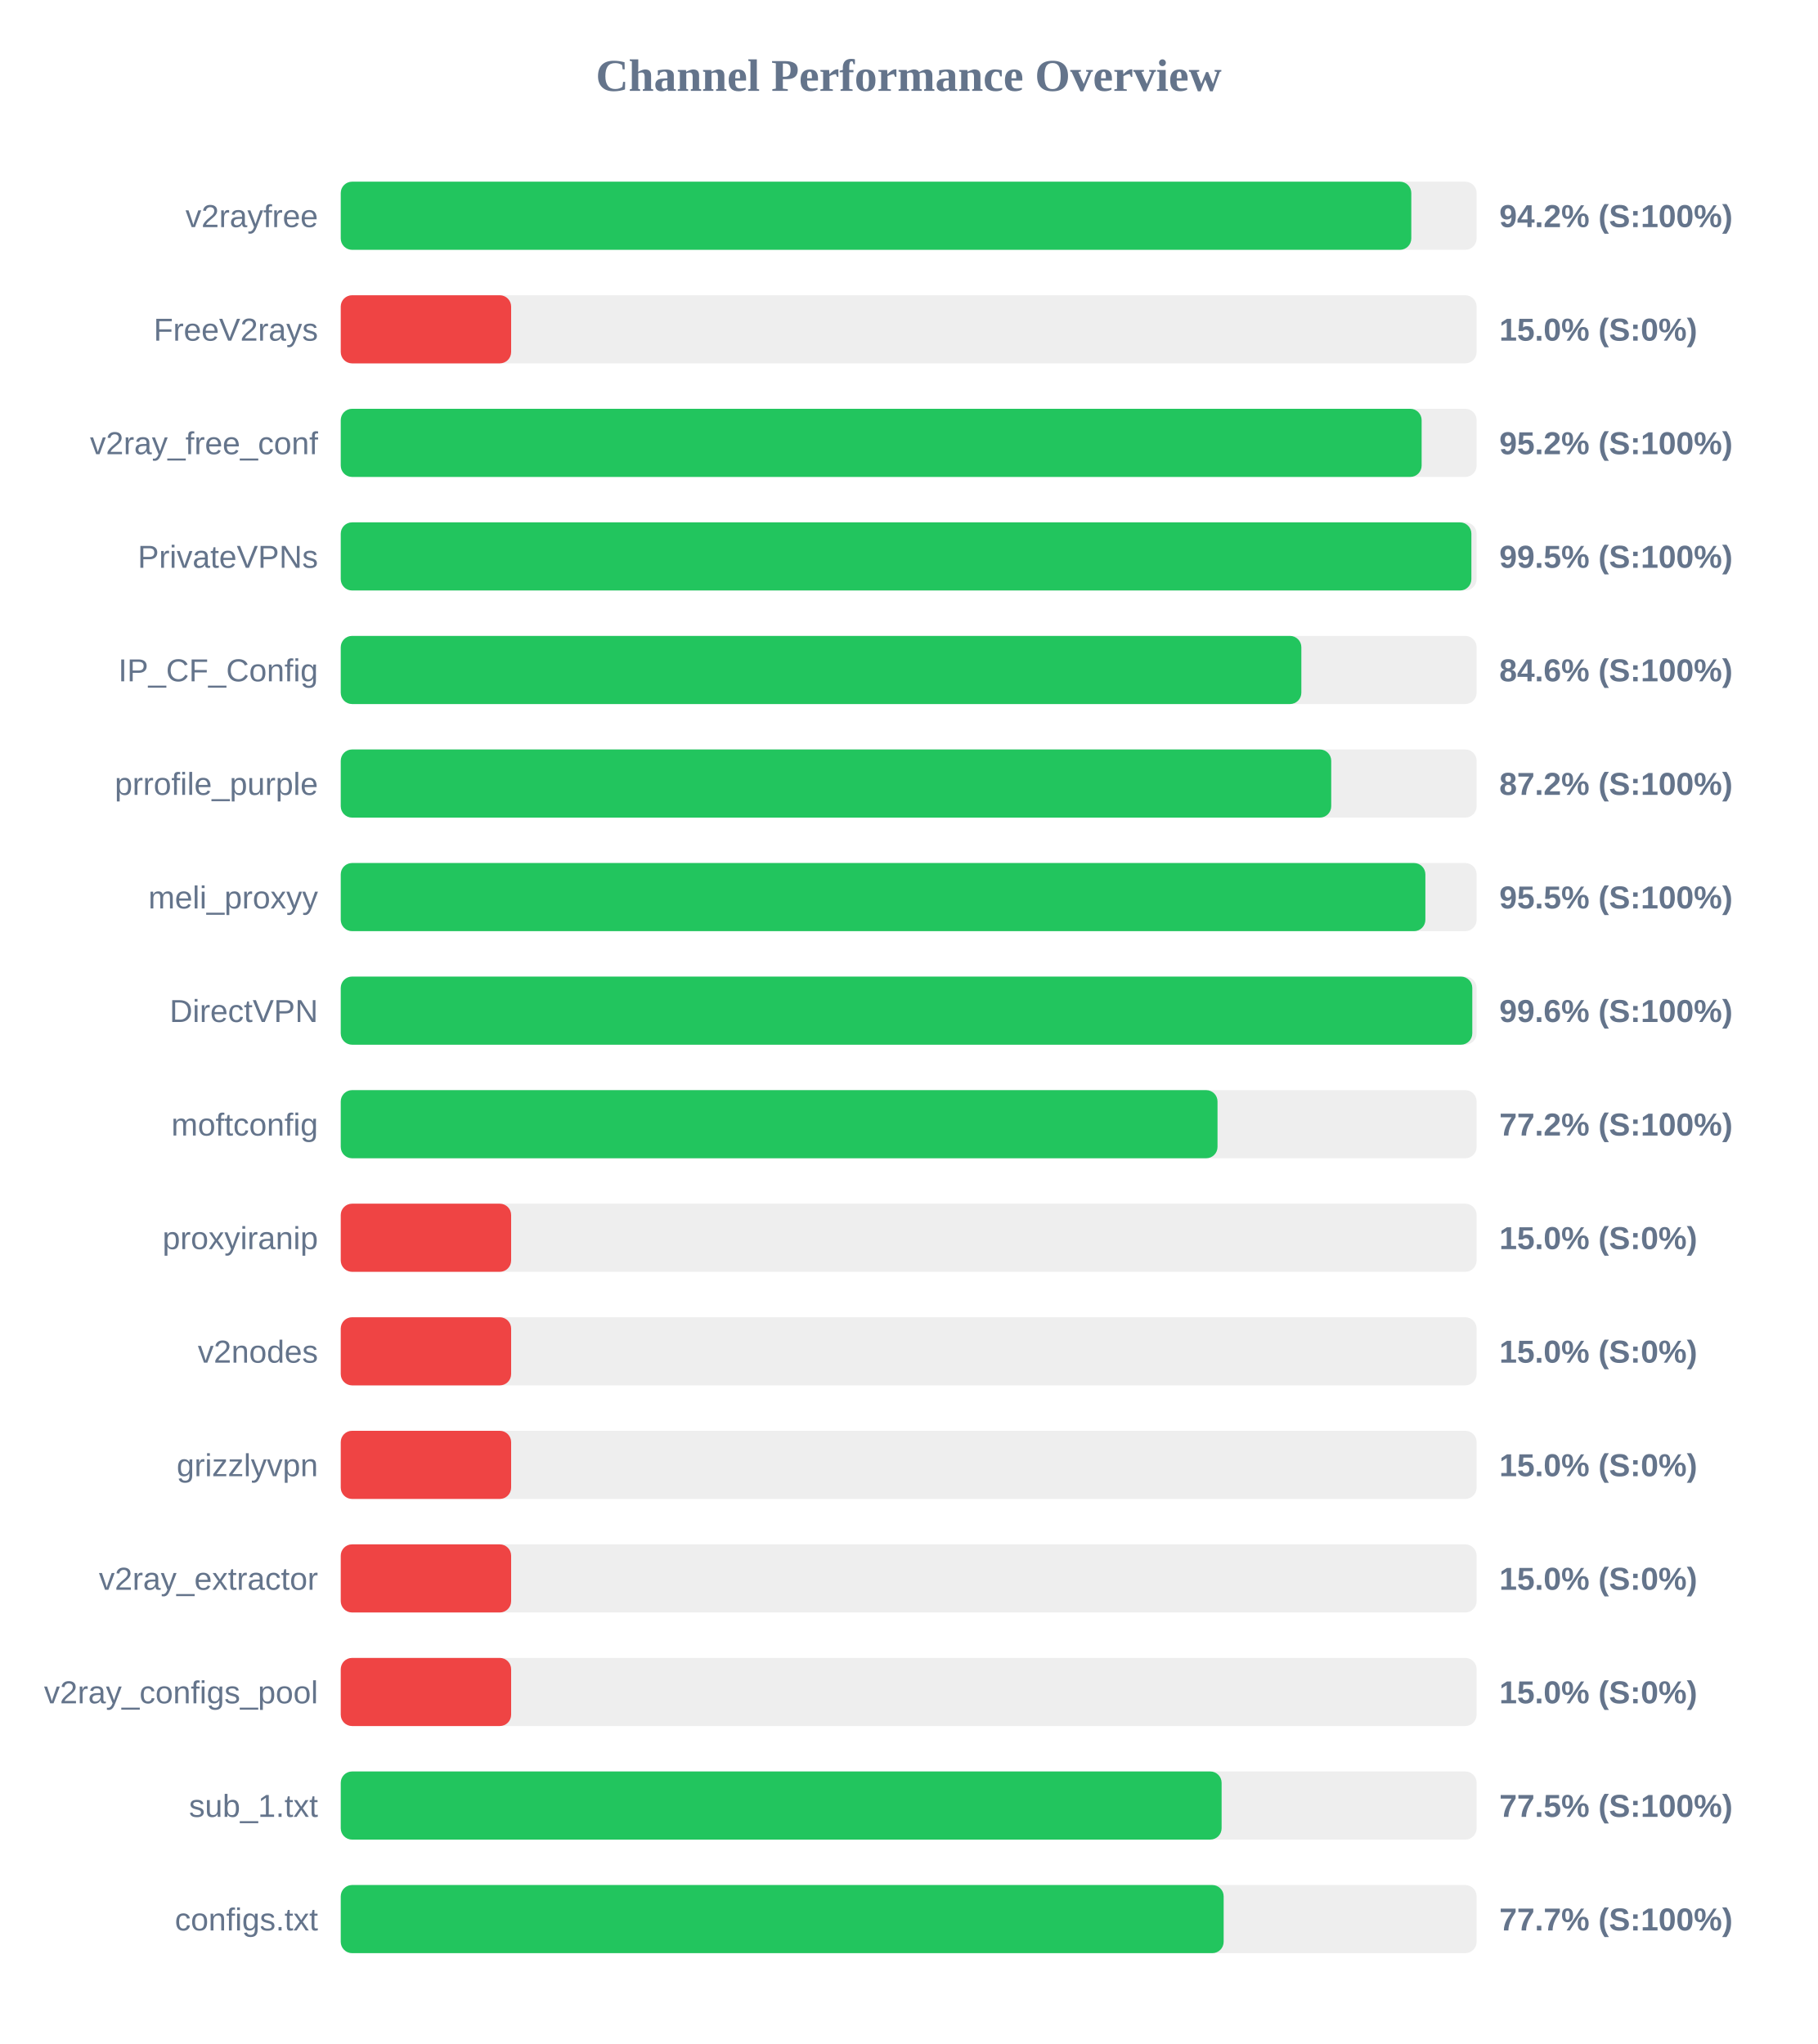
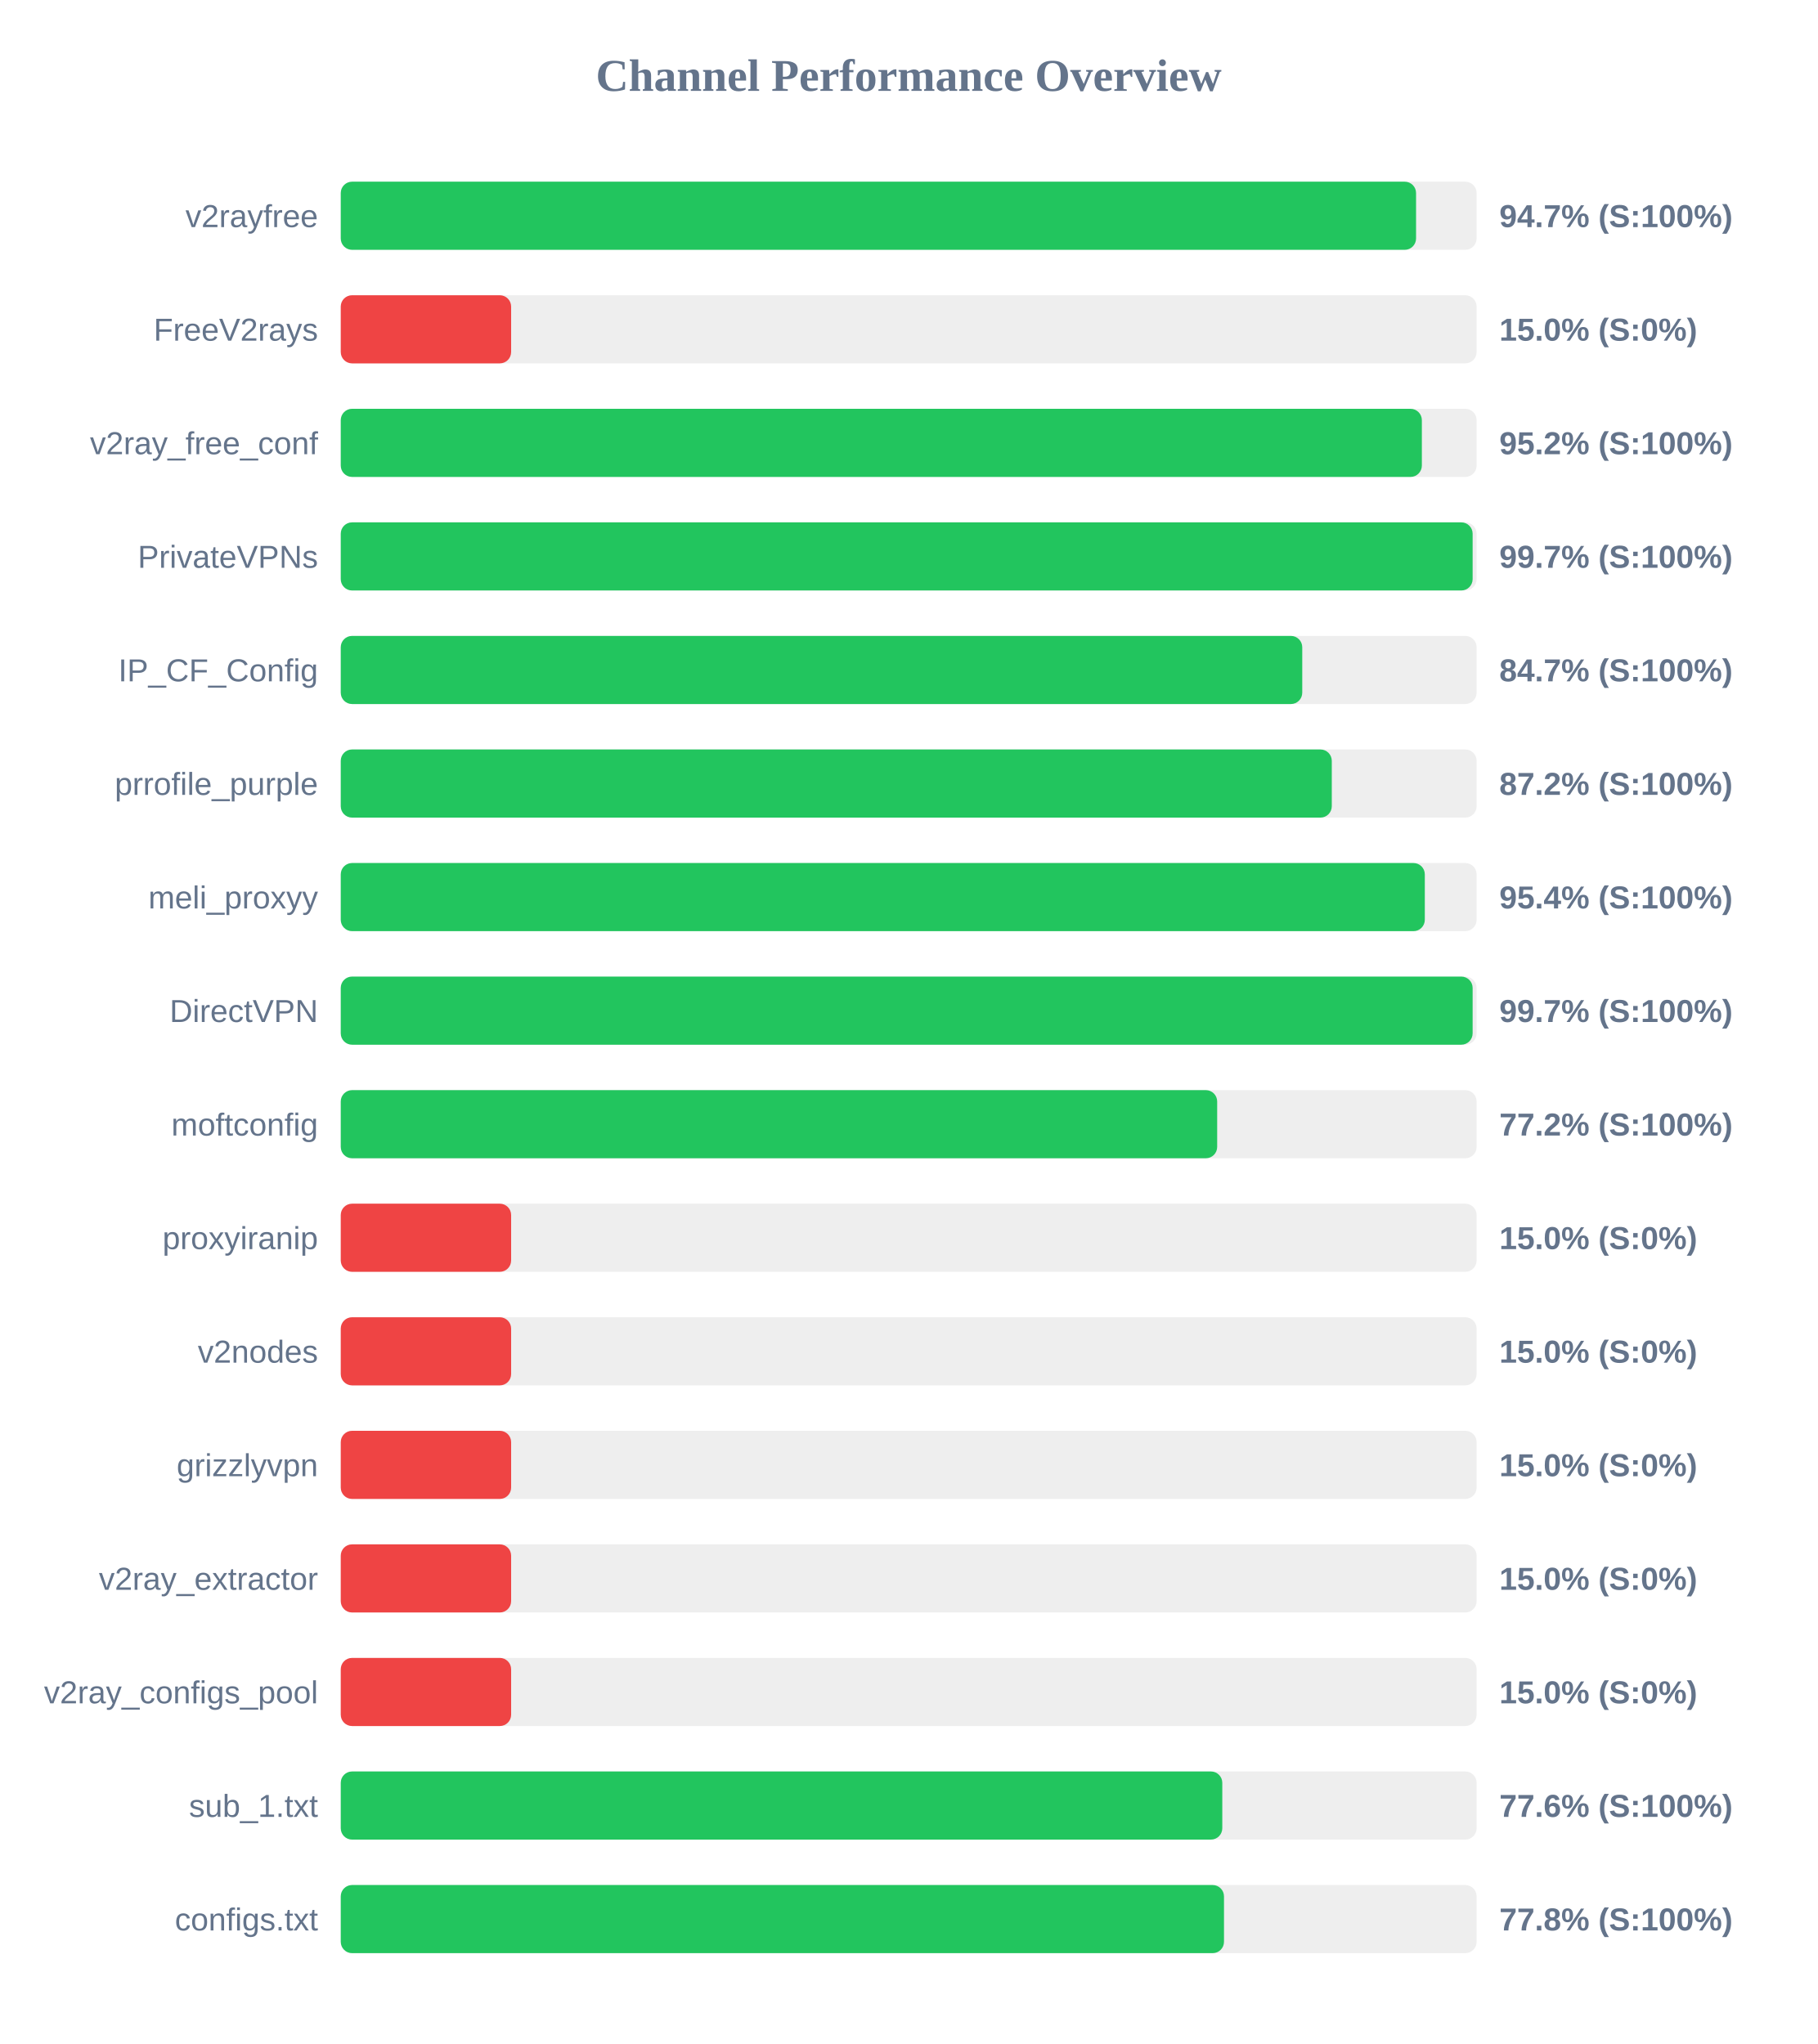
<svg xmlns="http://www.w3.org/2000/svg" width="800" height="900" version="1.1">
  <style>
        .row { font: 14px Arial; fill: #64748b; }
        .score { font: bold 14px Arial; fill: #64748b; }
    </style>
  <text x="400" y="40" text-anchor="middle" font-size="20px" font-weight="bold" fill="#64748b">Channel Performance Overview</text>
  <rect x="150" y="80" width="500" height="30" fill="#eee" rx="5" />
-   <rect x="150" y="80" width="471.25" height="30" fill="#22c55e" rx="5" />
+   <rect x="150" y="80" width="473.35" height="30" fill="#22c55e" rx="5" />
  <text x="140" y="100" text-anchor="end" class="row">v2rayfree</text>
-   <text x="660" y="100" text-anchor="start" class="score">94.2% (S:100%)</text>
+   <text x="660" y="100" text-anchor="start" class="score">94.7% (S:100%)</text>
  <rect x="150" y="130" width="500" height="30" fill="#eee" rx="5" />
  <rect x="150" y="130" width="75.0" height="30" fill="#ef4444" rx="5" />
  <text x="140" y="150" text-anchor="end" class="row">FreeV2rays</text>
  <text x="660" y="150" text-anchor="start" class="score">15.0% (S:0%)</text>
  <rect x="150" y="180" width="500" height="30" fill="#eee" rx="5" />
-   <rect x="150" y="180" width="475.8" height="30" fill="#22c55e" rx="5" />
+   <rect x="150" y="180" width="475.9" height="30" fill="#22c55e" rx="5" />
  <text x="140" y="200" text-anchor="end" class="row">v2ray_free_conf</text>
  <text x="660" y="200" text-anchor="start" class="score">95.2% (S:100%)</text>
  <rect x="150" y="230" width="500" height="30" fill="#eee" rx="5" />
-   <rect x="150" y="230" width="497.7" height="30" fill="#22c55e" rx="5" />
+   <rect x="150" y="230" width="498.25" height="30" fill="#22c55e" rx="5" />
  <text x="140" y="250" text-anchor="end" class="row">PrivateVPNs</text>
-   <text x="660" y="250" text-anchor="start" class="score">99.5% (S:100%)</text>
+   <text x="660" y="250" text-anchor="start" class="score">99.7% (S:100%)</text>
  <rect x="150" y="280" width="500" height="30" fill="#eee" rx="5" />
-   <rect x="150" y="280" width="422.85" height="30" fill="#22c55e" rx="5" />
+   <rect x="150" y="280" width="423.25" height="30" fill="#22c55e" rx="5" />
  <text x="140" y="300" text-anchor="end" class="row">IP_CF_Config</text>
-   <text x="660" y="300" text-anchor="start" class="score">84.6% (S:100%)</text>
+   <text x="660" y="300" text-anchor="start" class="score">84.7% (S:100%)</text>
  <rect x="150" y="330" width="500" height="30" fill="#eee" rx="5" />
-   <rect x="150" y="330" width="436.0" height="30" fill="#22c55e" rx="5" />
+   <rect x="150" y="330" width="436.25" height="30" fill="#22c55e" rx="5" />
  <text x="140" y="350" text-anchor="end" class="row">prrofile_purple</text>
  <text x="660" y="350" text-anchor="start" class="score">87.2% (S:100%)</text>
  <rect x="150" y="380" width="500" height="30" fill="#eee" rx="5" />
-   <rect x="150" y="380" width="477.45" height="30" fill="#22c55e" rx="5" />
+   <rect x="150" y="380" width="477.2" height="30" fill="#22c55e" rx="5" />
  <text x="140" y="400" text-anchor="end" class="row">meli_proxyy</text>
-   <text x="660" y="400" text-anchor="start" class="score">95.5% (S:100%)</text>
+   <text x="660" y="400" text-anchor="start" class="score">95.4% (S:100%)</text>
  <rect x="150" y="430" width="500" height="30" fill="#eee" rx="5" />
-   <rect x="150" y="430" width="498.1" height="30" fill="#22c55e" rx="5" />
+   <rect x="150" y="430" width="498.25" height="30" fill="#22c55e" rx="5" />
  <text x="140" y="450" text-anchor="end" class="row">DirectVPN</text>
-   <text x="660" y="450" text-anchor="start" class="score">99.6% (S:100%)</text>
+   <text x="660" y="450" text-anchor="start" class="score">99.7% (S:100%)</text>
  <rect x="150" y="480" width="500" height="30" fill="#eee" rx="5" />
-   <rect x="150" y="480" width="385.95" height="30" fill="#22c55e" rx="5" />
+   <rect x="150" y="480" width="385.8" height="30" fill="#22c55e" rx="5" />
  <text x="140" y="500" text-anchor="end" class="row">moftconfig</text>
  <text x="660" y="500" text-anchor="start" class="score">77.2% (S:100%)</text>
  <rect x="150" y="530" width="500" height="30" fill="#eee" rx="5" />
  <rect x="150" y="530" width="75.0" height="30" fill="#ef4444" rx="5" />
  <text x="140" y="550" text-anchor="end" class="row">proxyiranip</text>
  <text x="660" y="550" text-anchor="start" class="score">15.0% (S:0%)</text>
  <rect x="150" y="580" width="500" height="30" fill="#eee" rx="5" />
  <rect x="150" y="580" width="75.0" height="30" fill="#ef4444" rx="5" />
  <text x="140" y="600" text-anchor="end" class="row">v2nodes</text>
  <text x="660" y="600" text-anchor="start" class="score">15.0% (S:0%)</text>
  <rect x="150" y="630" width="500" height="30" fill="#eee" rx="5" />
  <rect x="150" y="630" width="75.0" height="30" fill="#ef4444" rx="5" />
  <text x="140" y="650" text-anchor="end" class="row">grizzlyvpn</text>
  <text x="660" y="650" text-anchor="start" class="score">15.0% (S:0%)</text>
  <rect x="150" y="680" width="500" height="30" fill="#eee" rx="5" />
  <rect x="150" y="680" width="75.0" height="30" fill="#ef4444" rx="5" />
  <text x="140" y="700" text-anchor="end" class="row">v2ray_extractor</text>
  <text x="660" y="700" text-anchor="start" class="score">15.0% (S:0%)</text>
  <rect x="150" y="730" width="500" height="30" fill="#eee" rx="5" />
  <rect x="150" y="730" width="75.0" height="30" fill="#ef4444" rx="5" />
  <text x="140" y="750" text-anchor="end" class="row">v2ray_configs_pool</text>
  <text x="660" y="750" text-anchor="start" class="score">15.0% (S:0%)</text>
  <rect x="150" y="780" width="500" height="30" fill="#eee" rx="5" />
-   <rect x="150" y="780" width="387.75" height="30" fill="#22c55e" rx="5" />
+   <rect x="150" y="780" width="388.05" height="30" fill="#22c55e" rx="5" />
  <text x="140" y="800" text-anchor="end" class="row">sub_1.txt</text>
-   <text x="660" y="800" text-anchor="start" class="score">77.5% (S:100%)</text>
+   <text x="660" y="800" text-anchor="start" class="score">77.6% (S:100%)</text>
  <rect x="150" y="830" width="500" height="30" fill="#eee" rx="5" />
-   <rect x="150" y="830" width="388.65" height="30" fill="#22c55e" rx="5" />
+   <rect x="150" y="830" width="388.8" height="30" fill="#22c55e" rx="5" />
  <text x="140" y="850" text-anchor="end" class="row">configs.txt</text>
-   <text x="660" y="850" text-anchor="start" class="score">77.7% (S:100%)</text>
+   <text x="660" y="850" text-anchor="start" class="score">77.8% (S:100%)</text>
</svg>
